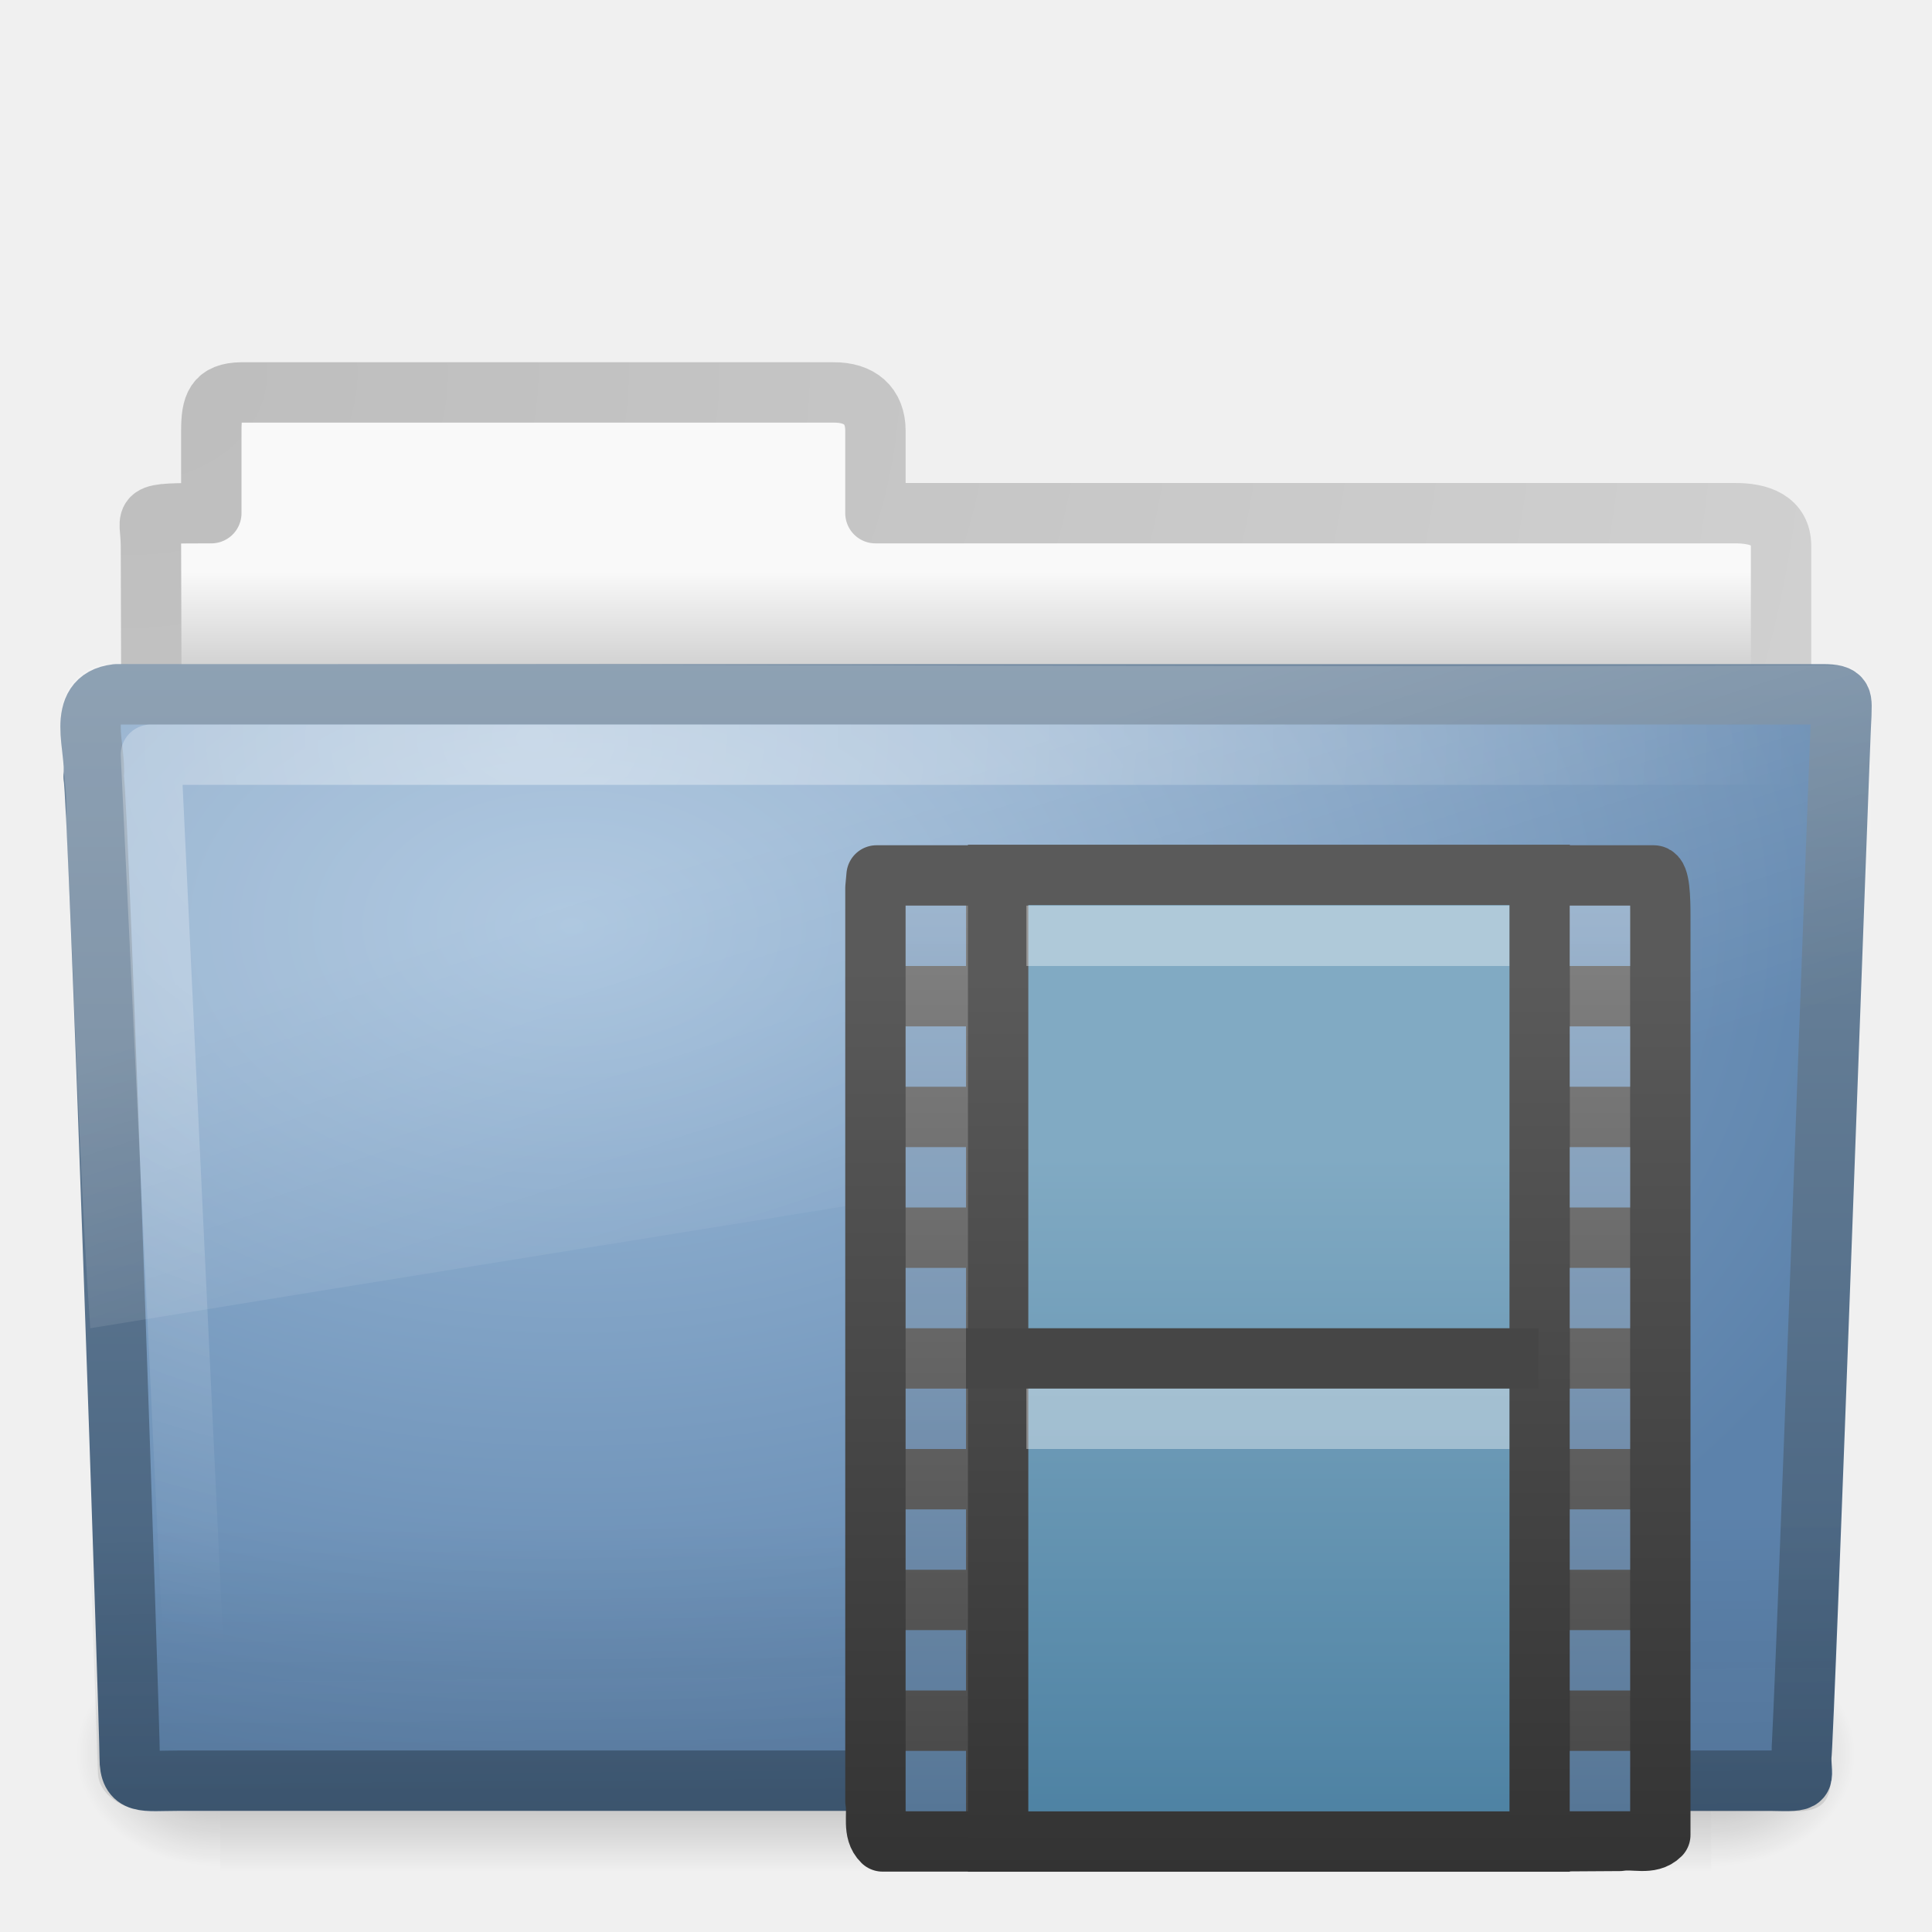
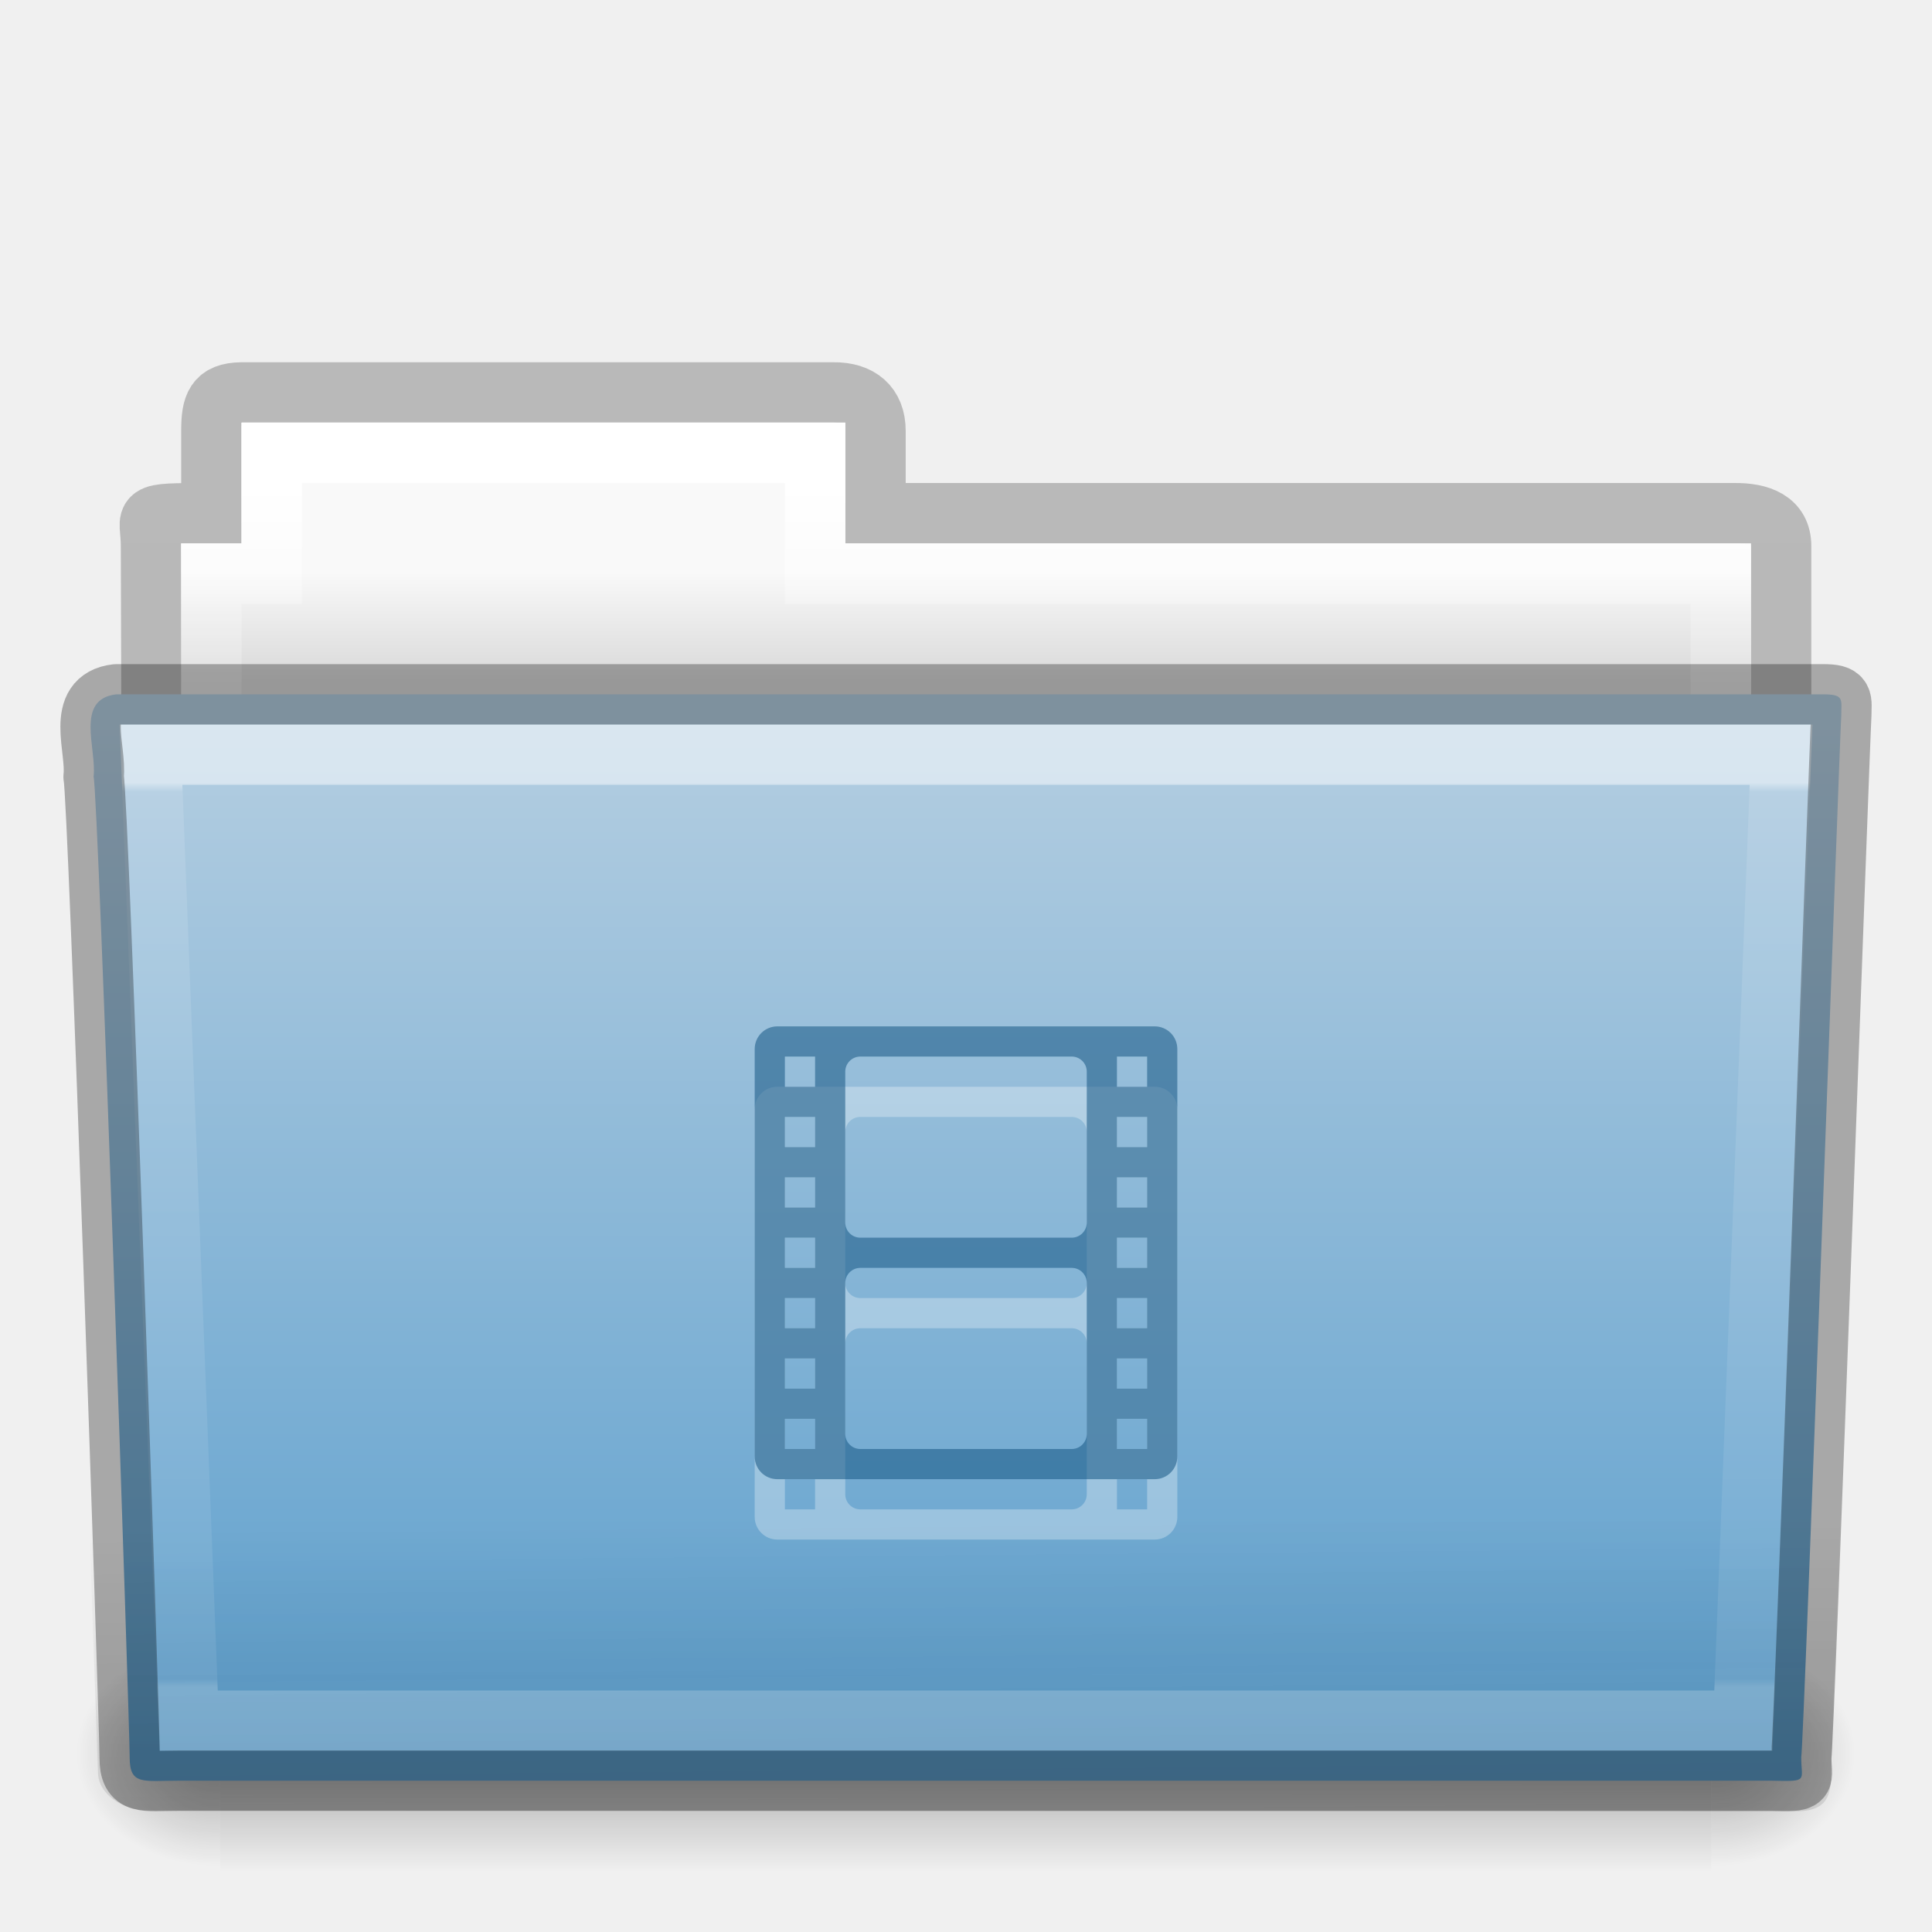
- <svg xmlns="http://www.w3.org/2000/svg" xmlns:xlink="http://www.w3.org/1999/xlink" version="1.0" width="32" height="32" id="svg44406">
-   <defs id="defs44408">
-     <linearGradient id="linearGradient3484">
-       <stop id="stop3486" style="stop-color:#bdbdbd;stop-opacity:1" offset="0" />
-       <stop id="stop3488" style="stop-color:#d0d0d0;stop-opacity:1" offset="1" />
+ <svg xmlns="http://www.w3.org/2000/svg" xmlns:xlink="http://www.w3.org/1999/xlink" width="32px" height="32px" id="svg15834" version="1.1">
+   <defs id="defs15836">
+     <linearGradient xlink:href="#linearGradient3454-2-5-0-3-4" id="linearGradient14536" gradientUnits="userSpaceOnUse" gradientTransform="matrix(0.8918614,0,0,1.053911,3.121269,5.412539)" x1="27.557" y1="7.163" x2="27.557" y2="21.387" />
+     <linearGradient id="linearGradient3454-2-5-0-3-4">
+       <stop offset="0" style="stop-color:#ffffff;stop-opacity:1" id="stop3456-4-9-38-1-8" />
+       <stop offset="0.01" style="stop-color:#ffffff;stop-opacity:0.235" id="stop3458-39-80-3-5-5" />
+       <stop offset="0.99" style="stop-color:#ffffff;stop-opacity:0.157" id="stop3460-7-0-2-4-2" />
+       <stop offset="1" style="stop-color:#ffffff;stop-opacity:0.392" id="stop3462-0-9-8-7-2" />
    </linearGradient>
-     <linearGradient id="linearGradient6404">
-       <stop id="stop6406" style="stop-color:#f9f9f9;stop-opacity:1" offset="0" />
-       <stop id="stop6408" style="stop-color:#c9c9c9;stop-opacity:1" offset="1" />
+     <linearGradient xlink:href="#linearGradient6129-963-697-142-998-580-273-5" id="linearGradient14542" gradientUnits="userSpaceOnUse" gradientTransform="matrix(0.7467531,0,0,0.6554922,-1.921451,1.167619)" x1="22.935" y1="49.629" x2="22.809" y2="36.658" />
+     <linearGradient id="linearGradient6129-963-697-142-998-580-273-5">
+       <stop id="stop2661-1" style="stop-color:#0a0a0a;stop-opacity:0.498" offset="0" />
+       <stop id="stop2663-85" style="stop-color:#0a0a0a;stop-opacity:0" offset="1" />
    </linearGradient>
-     <linearGradient id="linearGradient5048-585">
-       <stop id="stop2667" style="stop-color:#000000;stop-opacity:0" offset="0" />
-       <stop id="stop2669" style="stop-color:#000000;stop-opacity:1" offset="0.5" />
-       <stop id="stop2671" style="stop-color:#000000;stop-opacity:0" offset="1" />
+     <linearGradient xlink:href="#linearGradient4632-0-6-4-3-4" id="linearGradient14548" gradientUnits="userSpaceOnUse" gradientTransform="matrix(0.6444443,0,0,0.642857,0.5339594,0.892859)" x1="35.793" y1="17.118" x2="35.793" y2="43.761" />
+     <linearGradient id="linearGradient4632-0-6-4-3-4">
+       <stop style="stop-color:#b4cee1;stop-opacity:1;" offset="0" id="stop4634-4-4-7-7-4" />
+       <stop style="stop-color:#5d9fcd;stop-opacity:1;" offset="1" id="stop4636-3-1-5-1-3" />
    </linearGradient>
-     <linearGradient id="linearGradient5060-179">
-       <stop id="stop2675" style="stop-color:#000000;stop-opacity:1" offset="0" />
-       <stop id="stop2677" style="stop-color:#000000;stop-opacity:0" offset="1" />
+     <linearGradient xlink:href="#linearGradient5048-585-0" id="linearGradient14558" gradientUnits="userSpaceOnUse" gradientTransform="matrix(0.05114282,0,0,0.01591575,-2.489957,22.29927)" x1="302.857" y1="366.648" x2="302.857" y2="609.505" />
+     <linearGradient id="linearGradient5048-585-0">
+       <stop id="stop2667-18" style="stop-color:#000000;stop-opacity:0" offset="0" />
+       <stop id="stop2669-9" style="stop-color:#000000;stop-opacity:1" offset="0.5" />
+       <stop id="stop2671-33" style="stop-color:#000000;stop-opacity:0" offset="1" />
    </linearGradient>
-     <linearGradient id="linearGradient5060-820">
-       <stop id="stop2681" style="stop-color:#000000;stop-opacity:1" offset="0" />
-       <stop id="stop2683" style="stop-color:#000000;stop-opacity:0" offset="1" />
+     <radialGradient xlink:href="#linearGradient5060-179-67" id="radialGradient14560" gradientUnits="userSpaceOnUse" gradientTransform="matrix(0.01983573,0,0,0.01591575,16.38765,22.29927)" cx="605.714" cy="486.648" fx="605.714" fy="486.648" r="117.143" />
+     <linearGradient id="linearGradient5060-179-67">
+       <stop id="stop2675-81" style="stop-color:#000000;stop-opacity:1" offset="0" />
+       <stop id="stop2677-2" style="stop-color:#000000;stop-opacity:0" offset="1" />
    </linearGradient>
-     <linearGradient id="linearGradient3390">
-       <stop id="stop3392" style="stop-color:#425e7b;stop-opacity:1" offset="0" />
-       <stop id="stop3394" style="stop-color:#7a91a7;stop-opacity:1" offset="1" />
+     <radialGradient xlink:href="#linearGradient5060-820-4" id="radialGradient14562" gradientUnits="userSpaceOnUse" gradientTransform="matrix(-0.01983573,0,0,0.01591575,15.60139,22.29927)" cx="605.714" cy="486.648" fx="605.714" fy="486.648" r="117.143" />
+     <linearGradient id="linearGradient5060-820-4">
+       <stop id="stop2681-5" style="stop-color:#000000;stop-opacity:1" offset="0" />
+       <stop id="stop2683-00" style="stop-color:#000000;stop-opacity:0" offset="1" />
    </linearGradient>
-     <linearGradient id="linearGradient7012-661-145-733-759-865-745">
-       <stop id="stop2699" style="stop-color:#9cbbd9;stop-opacity:1" offset="0" />
-       <stop id="stop2701" style="stop-color:#5c82ab;stop-opacity:1" offset="1" />
+     <linearGradient xlink:href="#linearGradient4325" id="linearGradient14568" gradientUnits="userSpaceOnUse" gradientTransform="matrix(0.5438356,0,0,0.6146641,3.269319,5.091139)" x1="21.37" y1="4.732" x2="21.37" y2="34.143" />
+     <linearGradient id="linearGradient4325">
+       <stop offset="0" style="stop-color:#ffffff;stop-opacity:1" id="stop4327" />
+       <stop offset="0.111" style="stop-color:#ffffff;stop-opacity:0.235" id="stop4329" />
+       <stop offset="0.99" style="stop-color:#ffffff;stop-opacity:0.157" id="stop4331" />
+       <stop offset="1" style="stop-color:#ffffff;stop-opacity:0.392" id="stop4333" />
    </linearGradient>
-     <linearGradient id="linearGradient6129-963-697-142-998-580-273">
-       <stop id="stop2661" style="stop-color:#0a0a0a;stop-opacity:0.498" offset="0" />
-       <stop id="stop2663" style="stop-color:#0a0a0a;stop-opacity:0" offset="1" />
+     <linearGradient xlink:href="#linearGradient4646-7-4-3-5" id="linearGradient14574" gradientUnits="userSpaceOnUse" gradientTransform="matrix(0.6190476,0,0,0.6190476,-30.39137,1.428569)" x1="62.989" y1="13" x2="62.989" y2="16" />
+     <linearGradient id="linearGradient4646-7-4-3-5">
+       <stop offset="0" style="stop-color:#f9f9f9;stop-opacity:1" id="stop4648-8-0-3-6" />
+       <stop offset="1" style="stop-color:#d8d8d8;stop-opacity:1" id="stop4650-1-7-3-4" />
    </linearGradient>
-     <linearGradient id="linearGradient6087-437-184-795-110-662-495">
-       <stop id="stop2693" style="stop-color:#ffffff;stop-opacity:0.4" offset="0" />
-       <stop id="stop2695" style="stop-color:#ffffff;stop-opacity:0" offset="1" />
+     <linearGradient id="linearGradient3104-8-8-97-4-6-11-5-5-0">
+       <stop offset="0" style="stop-color:#000000;stop-opacity:0.322" id="stop3106-5-4-3-5-0-2-1-0-6" />
+       <stop offset="1" style="stop-color:#000000;stop-opacity:0.278" id="stop3108-4-3-7-8-2-0-7-9-1" />
    </linearGradient>
-     <linearGradient id="linearGradient8265-821-176-38-919-66-249">
-       <stop id="stop2687" style="stop-color:#ffffff;stop-opacity:0.2" offset="0" />
-       <stop id="stop2689" style="stop-color:#ffffff;stop-opacity:0" offset="1" />
-     </linearGradient>
-     <linearGradient x1="11.566" y1="22.292" x2="15.215" y2="33.955" id="linearGradient2431" xlink:href="#linearGradient8265-821-176-38-919-66-249" gradientUnits="userSpaceOnUse" gradientTransform="matrix(0.6515346,0,0,0.6760494,0.3603499,0.1849652)" />
-     <radialGradient cx="7.265" cy="8.302" r="20.98" fx="7.265" fy="8.302" id="radialGradient2434" xlink:href="#linearGradient6087-437-184-795-110-662-495" gradientUnits="userSpaceOnUse" gradientTransform="matrix(0,0.7386341,-0.9984871,0,17.14857,6.854018)" />
-     <linearGradient x1="22.935" y1="49.629" x2="22.809" y2="36.658" id="linearGradient2437" xlink:href="#linearGradient6129-963-697-142-998-580-273" gradientUnits="userSpaceOnUse" gradientTransform="matrix(0.7467531,0,0,0.6554922,-1.922076,1.167618)" />
-     <radialGradient cx="63.969" cy="14.113" r="23.097" fx="63.969" fy="14.113" id="radialGradient2440" xlink:href="#linearGradient7012-661-145-733-759-865-745" gradientUnits="userSpaceOnUse" gradientTransform="matrix(1.007989,-6.1246211e-8,3.9794263e-8,0.6539555,-55.00541,6.106154)" />
-     <linearGradient x1="82.453" y1="45.114" x2="82.453" y2="10.826" id="linearGradient2442" xlink:href="#linearGradient3390" gradientUnits="userSpaceOnUse" gradientTransform="matrix(0.644209,0,0,0.643728,-34.10265,0.7887616)" />
-     <linearGradient x1="62.989" y1="13.183" x2="62.989" y2="16.19" id="linearGradient2454" xlink:href="#linearGradient6404" gradientUnits="userSpaceOnUse" gradientTransform="matrix(0.627907,0,0,0.6348983,-31.05591,1.103443)" />
-     <radialGradient cx="3" cy="5.017" r="21" fx="3" fy="5.017" id="radialGradient2456" xlink:href="#linearGradient3484" gradientUnits="userSpaceOnUse" gradientTransform="matrix(0,1.088401,-1.355859,0,8.97332,2.917348)" />
-     <linearGradient x1="302.857" y1="366.648" x2="302.857" y2="609.505" id="linearGradient2463" xlink:href="#linearGradient5048-585" gradientUnits="userSpaceOnUse" gradientTransform="matrix(0.05114282,0,0,0.01591575,-2.489957,22.29927)" />
-     <radialGradient cx="605.714" cy="486.648" r="117.143" fx="605.714" fy="486.648" id="radialGradient2465" xlink:href="#linearGradient5060-179" gradientUnits="userSpaceOnUse" gradientTransform="matrix(0.01983573,0,0,0.01591575,16.38765,22.29927)" />
-     <radialGradient cx="605.714" cy="486.648" r="117.143" fx="605.714" fy="486.648" id="radialGradient2467" xlink:href="#linearGradient5060-820" gradientUnits="userSpaceOnUse" gradientTransform="matrix(-0.01983573,0,0,0.01591575,15.60139,22.29927)" />
-     <linearGradient id="linearGradient3932">
-       <stop id="stop3934" style="stop-color:#828282;stop-opacity:1" offset="0" />
-       <stop id="stop3936" style="stop-color:#434343;stop-opacity:1" offset="1" />
-     </linearGradient>
-     <linearGradient id="linearGradient3582">
-       <stop id="stop3584" style="stop-color:#333333;stop-opacity:1" offset="0" />
-       <stop id="stop3586" style="stop-color:#5a5a5a;stop-opacity:1" offset="1" />
-     </linearGradient>
-     <linearGradient x1="12.872" y1="5.056" x2="12.872" y2="21.468" id="linearGradient3294" xlink:href="#linearGradient3522" gradientUnits="userSpaceOnUse" gradientTransform="matrix(0.6581265,0,0,0.6674529,13.39223,15.7873)" />
-     <linearGradient x1="5.66" y1="18.3" x2="5.66" y2="1" id="linearGradient3296" xlink:href="#linearGradient3582" gradientUnits="userSpaceOnUse" gradientTransform="matrix(0.8374561,0,0,0.8569233,13.48156,15.32291)" />
-     <linearGradient x1="5.45" y1="-0.382" x2="5.45" y2="18.299" id="linearGradient3299" xlink:href="#linearGradient3932" gradientUnits="userSpaceOnUse" gradientTransform="matrix(0.8527832,0,0,0.8564799,13.35237,15.32714)" />
-     <linearGradient x1="2.671" y1="18.3" x2="2.671" y2="0.781" id="linearGradient3301" xlink:href="#linearGradient3582" gradientUnits="userSpaceOnUse" gradientTransform="matrix(0.8527832,0,0,0.8564799,13.35237,15.32714)" />
-     <linearGradient id="linearGradient3576">
-       <stop id="stop3578" style="stop-color:#9fbad6;stop-opacity:1" offset="0" />
-       <stop id="stop3580" style="stop-color:#587b9f;stop-opacity:1" offset="1" />
-     </linearGradient>
-     <linearGradient id="linearGradient3522">
-       <stop id="stop3524" style="stop-color:#81aac3;stop-opacity:1" offset="0" />
-       <stop id="stop3526" style="stop-color:#4e82a3;stop-opacity:1" offset="1" />
-     </linearGradient>
-     <linearGradient x1="17" y1="15" x2="17" y2="30" id="linearGradient4689" xlink:href="#linearGradient3576" gradientUnits="userSpaceOnUse" />
+     <linearGradient y2="3.634" x2="-51.786" y1="53.514" x1="-51.786" gradientTransform="matrix(0.5070338,0,0,0.5030026,68.02966,1.329769)" gradientUnits="userSpaceOnUse" id="linearGradient15794" xlink:href="#linearGradient3104-8-8-97-4-6-11-5-5-0" />
  </defs>
-   <path d="M 4,6.5 C 3.567,6.505 3.5,6.717 3.5,7.135 L 3.5,8.5 c -1.246,0 -1,-0.002 -1,0.544 0.022,6.533 0,6.901 0,7.456 0.901,0 27,-2.349 27,-3.36 l 0,-4.096 C 29.5,8.626 29.152,8.495 28.719,8.5 L 14.5,8.5 l 0,-1.365 c 0,-0.418 -0.264,-0.64 -0.698,-0.635 l -9.802,0 z" id="path3468" style="fill:url(#linearGradient2454);fill-opacity:1;stroke:url(#radialGradient2456);stroke-width:1;stroke-linecap:round;stroke-linejoin:round;stroke-miterlimit:4;stroke-opacity:1;stroke-dasharray:none;display:inline" />
-   <g transform="translate(0,-1.000001)" id="g2458">
-     <rect width="24.695" height="3.865" x="3.647" y="28.135" id="rect4173" style="opacity:0.3;fill:url(#linearGradient2463);fill-opacity:1;fill-rule:nonzero;stroke:none;stroke-width:1;marker:none;visibility:visible;display:inline;overflow:visible" />
-     <path d="m 28.342,28.135 c 0,0 0,3.865 0,3.865 1.021,0.007 2.469,-0.866 2.469,-1.933 0,-1.067 -1.14,-1.932 -2.469,-1.932 z" id="path5058" style="opacity:0.3;fill:url(#radialGradient2465);fill-opacity:1;fill-rule:nonzero;stroke:none;stroke-width:1;marker:none;visibility:visible;display:inline;overflow:visible" />
-     <path d="m 3.647,28.135 c 0,0 0,3.865 0,3.865 -1.021,0.007 -2.469,-0.866 -2.469,-1.933 0,-1.067 1.14,-1.932 2.469,-1.932 z" id="path5018" style="opacity:0.3;fill:url(#radialGradient2467);fill-opacity:1;fill-rule:nonzero;stroke:none;stroke-width:1;marker:none;visibility:visible;display:inline;overflow:visible" />
+   <g id="layer1">
+     <path d="m 4.001,6.5 c -0.433,0.005 -0.5,0.217 -0.5,0.635 l 0,1.365 c -1.246,0 -1,-0.002 -1,0.544 0.022,6.533 0,6.901 0,7.456 0.901,0 27,-2.349 27,-3.36 l 0,-4.096 c 0,-0.418 -0.348,-0.549 -0.781,-0.544 l -14.219,0 0,-1.365 c 0,-0.418 -0.264,-0.64 -0.698,-0.635 l -9.802,0 z" id="use7651" style="opacity:0.8;color:#000000;fill:none;stroke:url(#linearGradient15794);stroke-width:1;stroke-linecap:butt;stroke-linejoin:miter;stroke-miterlimit:4;stroke-opacity:1;stroke-dasharray:none;stroke-dashoffset:0;marker:none;visibility:visible;display:inline;overflow:visible;enable-background:accumulate" />
+     <path style="color:#000000;fill:url(#linearGradient14574);fill-opacity:1;fill-rule:nonzero;stroke:none;stroke-width:1;marker:none;visibility:visible;display:inline;overflow:visible;enable-background:accumulate" d="m 4.001,7 0,2 -1,0 0,4 26,0 0,-4 -15,0 0,-2 -10,0 z" id="use7653" />
+     <path style="color:#000000;fill:none;stroke:url(#linearGradient14568);stroke-width:1;stroke-linecap:round;stroke-linejoin:miter;stroke-miterlimit:4;stroke-opacity:1;stroke-dasharray:none;stroke-dashoffset:0;marker:none;visibility:visible;display:inline;overflow:visible;enable-background:accumulate" d="m 4.501,7.5 0,2 -1,0 0,4 25,0 0,-4 -15,0 0,-2 -9,0 z" id="use7655" />
+     <g transform="translate(6.1935663e-4,-1.000001)" id="use7657">
+       <rect width="24.695" height="3.865" x="3.647" y="28.135" id="rect14552" style="opacity:0.3;fill:url(#linearGradient14558);fill-opacity:1;fill-rule:nonzero;stroke:none;stroke-width:1;marker:none;visibility:visible;display:inline;overflow:visible" />
+       <path d="m 28.342,28.135 c 0,0 0,3.865 0,3.865 1.021,0.007 2.469,-0.866 2.469,-1.933 0,-1.067 -1.14,-1.932 -2.469,-1.932 z" id="path14554" style="opacity:0.3;fill:url(#radialGradient14560);fill-opacity:1;fill-rule:nonzero;stroke:none;stroke-width:1;marker:none;visibility:visible;display:inline;overflow:visible" />
+       <path d="m 3.647,28.135 c 0,0 0,3.865 0,3.865 -1.021,0.007 -2.469,-0.866 -2.469,-1.933 0,-1.067 1.14,-1.932 2.469,-1.932 z" id="path14556" style="opacity:0.3;fill:url(#radialGradient14562);fill-opacity:1;fill-rule:nonzero;stroke:none;stroke-width:1;marker:none;visibility:visible;display:inline;overflow:visible" />
+     </g>
+     <path d="m 1.927,11.5 c -0.691,0.08 -0.322,0.903 -0.377,1.365 0.08,0.299 0.598,15.718 0.598,16.247 0,0.46 0.227,0.382 0.801,0.382 8.499,0 17.898,0 26.397,0 0.619,0.014 0.488,0.007 0.488,-0.389 0.045,-0.203 0.64,-16.978 0.663,-17.243 0,-0.279 0.058,-0.362 -0.305,-0.362 -9.076,0 -19.188,0 -28.265,0 z" id="use7659" style="color:#000000;fill:url(#linearGradient14548);fill-opacity:1;fill-rule:nonzero;stroke:none;stroke-width:1;marker:none;visibility:visible;display:inline;overflow:visible;enable-background:accumulate" />
+     <path d="m 1.682,11 28.636,2.7e-4 c 0.414,0 0.682,0.292 0.682,0.655 l -0.673,17.712 c 0.01,0.459 -0.136,0.642 -0.617,0.632 l -27.256,-0.011 c -0.414,0 -0.831,-0.271 -0.831,-0.634 l -0.622,-17.698 c 0,-0.363 0.268,-0.655 0.682,-0.655 z" id="use7661" style="opacity:0.4;fill:url(#linearGradient14542);fill-opacity:1;stroke:none" />
+     <path style="opacity:0.5;color:#000000;fill:none;stroke:url(#linearGradient14536);stroke-width:1;stroke-linecap:round;stroke-linejoin:miter;stroke-miterlimit:4;stroke-opacity:1;stroke-dasharray:none;stroke-dashoffset:0;marker:none;visibility:visible;display:inline;overflow:visible;enable-background:accumulate" d="m 2.501,12.5 0.625,16 25.749,0 0.625,-16 z" id="use7663" />
+     <g id="layer1-3-4-2-8" transform="matrix(0.5,0,0,0.5,12.00018,18)" style="opacity:0.3;color:#000000;fill:#ffffff;fill-opacity:1;fill-rule:nonzero;stroke:none;stroke-width:1.7;marker:none;visibility:visible;display:inline;overflow:visible;enable-background:accumulate">
+       <path style="color:#000000;fill:#ffffff;fill-opacity:1;fill-rule:nonzero;stroke:none;stroke-width:1.7;marker:none;visibility:visible;display:inline;overflow:visible;enable-background:accumulate" id="rect3032-7-3-8" d="M 1.75,0 C 1.335,0 1,0.335 1,0.75 l 0,13.5 C 1,14.665 1.335,15 1.75,15 l 12.5,0 C 14.665,15 15,14.665 15,14.25 L 15,0.75 C 15,0.335 14.665,0 14.25,0 L 1.75,0 z M 2,1 3,1 3,2 2,2 2,1 z m 2.5,0 7,0 C 11.777,1 12,1.223 12,1.5 l 0,5 C 12,6.777 11.777,7 11.5,7 l -7,0 C 4.223,7 4,6.777 4,6.5 l 0,-5 C 4,1.223 4.223,1 4.5,1 z m 8.5,0 1,0 0,1 -1,0 0,-1 z M 2,3 3,3 3,4 2,4 2,3 z m 11,0 1,0 0,1 -1,0 0,-1 z M 2,5 3,5 3,6 2,6 2,5 z m 11,0 1,0 0,1 -1,0 0,-1 z M 2,7 3,7 3,8 2,8 2,7 z m 11,0 1,0 0,1 -1,0 0,-1 z m -8.5,1 7,0 C 11.777,8 12,8.223 12,8.5 l 0,5 c 0,0.277 -0.223,0.5 -0.5,0.5 l -7,0 C 4.223,14 4,13.777 4,13.5 l 0,-5 C 4,8.223 4.223,8 4.5,8 z M 2,9 3,9 3,10 2,10 2,9 z m 11,0 1,0 0,1 -1,0 0,-1 z m -11,2 1,0 0,1 -1,0 0,-1 z m 11,0 1,0 0,1 -1,0 0,-1 z m -11,2 1,0 0,1 -1,0 0,-1 z m 11,0 1,0 0,1 -1,0 0,-1 z" />
+     </g>
+     <g id="layer1-3-4-2" transform="matrix(0.5,0,0,0.5,12.00018,17)" style="color:#000000;fill:#175785;fill-opacity:0.552;fill-rule:nonzero;stroke:none;stroke-width:1.7;marker:none;visibility:visible;display:inline;overflow:visible;enable-background:accumulate">
+       <path style="color:#000000;fill:#175785;fill-opacity:0.552;fill-rule:nonzero;stroke:none;stroke-width:1.7;marker:none;visibility:visible;display:inline;overflow:visible;enable-background:accumulate" id="rect3032-7-3" d="M 1.75,0 C 1.335,0 1,0.335 1,0.75 l 0,13.5 C 1,14.665 1.335,15 1.75,15 l 12.5,0 C 14.665,15 15,14.665 15,14.25 L 15,0.75 C 15,0.335 14.665,0 14.25,0 L 1.75,0 z M 2,1 3,1 3,2 2,2 2,1 z m 2.5,0 7,0 C 11.777,1 12,1.223 12,1.5 l 0,5 C 12,6.777 11.777,7 11.5,7 l -7,0 C 4.223,7 4,6.777 4,6.5 l 0,-5 C 4,1.223 4.223,1 4.5,1 z m 8.5,0 1,0 0,1 -1,0 0,-1 z M 2,3 3,3 3,4 2,4 2,3 z m 11,0 1,0 0,1 -1,0 0,-1 z M 2,5 3,5 3,6 2,6 2,5 z m 11,0 1,0 0,1 -1,0 0,-1 z M 2,7 3,7 3,8 2,8 2,7 z m 11,0 1,0 0,1 -1,0 0,-1 z m -8.5,1 7,0 C 11.777,8 12,8.223 12,8.5 l 0,5 c 0,0.277 -0.223,0.5 -0.5,0.5 l -7,0 C 4.223,14 4,13.777 4,13.5 l 0,-5 C 4,8.223 4.223,8 4.5,8 z M 2,9 3,9 3,10 2,10 2,9 z m 11,0 1,0 0,1 -1,0 0,-1 z m -11,2 1,0 0,1 -1,0 0,-1 z m 11,0 1,0 0,1 -1,0 0,-1 z m -11,2 1,0 0,1 -1,0 0,-1 z m 11,0 1,0 0,1 -1,0 0,-1 z" />
+     </g>
+     <path d="m 1.927,11.5 c -0.691,0.08 -0.322,0.903 -0.377,1.365 0.08,0.299 0.598,15.718 0.598,16.247 0,0.46 0.227,0.382 0.801,0.382 8.499,0 17.898,0 26.397,0 0.619,0.014 0.488,0.007 0.488,-0.389 0.045,-0.203 0.64,-16.978 0.663,-17.243 0,-0.279 0.058,-0.362 -0.305,-0.362 -9.076,0 -19.188,0 -28.265,0 z" id="path3388-5-78" style="opacity:0.3;color:#000000;fill:none;stroke:#000000;stroke-width:1;stroke-linecap:round;stroke-linejoin:round;stroke-miterlimit:4;stroke-opacity:1;stroke-dasharray:none;stroke-dashoffset:0;marker:none;visibility:visible;display:inline;overflow:visible;enable-background:accumulate" />
  </g>
-   <path d="m 1.927,11.5 c -0.691,0.08 -0.322,0.903 -0.377,1.365 0.08,0.299 0.598,15.718 0.598,16.247 0,0.46 0.227,0.382 0.801,0.382 8.499,0 17.898,0 26.397,0 0.619,0.014 0.488,0.007 0.488,-0.389 0.045,-0.203 0.64,-16.978 0.663,-17.243 0,-0.279 0.058,-0.362 -0.305,-0.362 -9.077,0 -19.188,0 -28.265,0 z" id="path3388" style="fill:url(#radialGradient2440);fill-opacity:1;stroke:url(#linearGradient2442);stroke-width:1;stroke-linecap:round;stroke-linejoin:round;stroke-miterlimit:4;stroke-opacity:1;stroke-dashoffset:0" />
-   <path d="m 1.682,11 28.636,2.66e-4 C 30.732,11 31,11.292 31,11.656 l -0.674,17.712 c 0.01,0.459 -0.136,0.642 -0.617,0.632 L 2.453,29.988 c -0.414,0 -0.831,-0.271 -0.831,-0.634 L 1,11.655 C 1,11.292 1.268,11 1.682,11 z" id="path6127" style="opacity:0.4;fill:url(#linearGradient2437);fill-opacity:1;stroke:none" />
-   <path d="m 29.5,12.5 c -8.303,0 -18.697,0 -27,0 0.237,5 0.473,10 0.71,15" id="path2435" style="fill:none;stroke:url(#radialGradient2434);stroke-width:1;stroke-linecap:round;stroke-linejoin:round;stroke-miterlimit:4;stroke-opacity:1;stroke-dasharray:none" />
-   <path d="M 30.406,11.017 C 20.926,11.067 11.205,10.987 1.725,11.002 0.547,11.28 1.181,12.669 1.091,13.551 1.236,16.366 1.301,19.193 1.495,22 11.269,20.403 20.993,18.885 30.596,17.234 c 0.509,-1.749 0.372,-4.905 0.399,-5.544 0.051,-0.457 -0.245,-0.68 -0.588,-0.672 z" id="path3455" style="fill:url(#linearGradient2431);fill-opacity:1;stroke:none" />
-   <path d="m 16.635,30.5 -2.016,0 c -0.171,-0.167 -0.078,-0.428 -0.119,-0.665 0,-4.442 0,-10.685 0,-15.127 L 14.519,14.5 c 0.734,0 1.353,0 2.087,0 m 8.78,-4.8e-5 c 0.705,0 1.306,0 2.003,0 0.099,0 0.111,0.371 0.111,0.663 0,4.44 0,10.788 0,15.228 -0.169,0.17 -0.432,0.06 -0.671,0.1 L 25.404,30.5" id="path3385" style="fill:url(#linearGradient3299);fill-opacity:1;fill-rule:nonzero;stroke:url(#linearGradient3301);stroke-width:1;stroke-linecap:butt;stroke-linejoin:round;stroke-miterlimit:4;stroke-opacity:1;stroke-dasharray:none;stroke-dashoffset:0;marker:none;visibility:visible;display:block;overflow:visible" />
-   <rect width="8.97" height="16.011" rx="0" ry="0" x="16.532" y="14.491" id="rect3457" style="fill:url(#linearGradient3294);fill-opacity:1;stroke:url(#linearGradient3296);stroke-width:1;stroke-linecap:butt;stroke-linejoin:miter;stroke-miterlimit:4;stroke-opacity:1;stroke-dasharray:none;stroke-dashoffset:0;display:inline" />
-   <g transform="matrix(1.08507,0,0,0.8743473,42.85541,15.12554)" id="g3133" style="display:inline" />
-   <path d="m 16.5,22.5 8.484,0" id="path4320" style="fill:none;stroke:#464646;stroke-width:1;stroke-linecap:square;stroke-linejoin:round;stroke-miterlimit:4;stroke-opacity:1;stroke-dasharray:none;stroke-dashoffset:0;marker:none;visibility:visible;display:block;overflow:visible" />
-   <path d="m 17.5,23.5 7,0 m -7,-8 7,0" id="path4820" style="opacity:0.366;fill:none;stroke:#ffffff;stroke-width:1;stroke-linecap:square;stroke-linejoin:round;stroke-miterlimit:4;stroke-opacity:1;stroke-dasharray:none;stroke-dashoffset:0;marker:none;visibility:visible;display:block;overflow:visible" />
-   <g transform="matrix(1.08507,0,0,0.8743473,42.85541,13.12554)" id="g4118" style="display:inline" />
-   <g transform="matrix(1.08507,0,0,0.8743473,42.85541,11.12554)" id="g4122" style="display:inline" />
-   <g transform="matrix(1.08507,0,0,0.8743473,42.85541,9.125544)" id="g4126" style="display:inline" />
-   <g transform="matrix(1.08507,0,0,0.8743473,42.85541,7.125544)" id="g4130" style="display:inline" />
-   <g transform="matrix(1.08507,0,0,0.8743473,42.85541,5.125544)" id="g4134" style="display:inline" />
-   <g transform="matrix(1.08507,0,0,0.8743473,42.85541,3.125544)" id="g4138" style="display:inline" />
-   <g transform="matrix(1.08507,0,0,0.8743473,42.85541,1.125544)" id="g4142" style="display:inline" />
-   <g transform="matrix(1.08507,0,0,0.8743473,30.85541,15.12554)" id="g4146" style="display:inline" />
-   <g transform="matrix(1.08507,0,0,0.8743473,30.85541,13.12554)" id="g4150" style="display:inline" />
-   <g transform="matrix(1.08507,0,0,0.8743473,30.85541,11.12554)" id="g4154" style="display:inline" />
-   <g transform="matrix(1.08507,0,0,0.8743473,30.85541,9.125544)" id="g4158" style="display:inline" />
-   <g transform="matrix(1.08507,0,0,0.8743473,30.85541,7.125544)" id="g4162" style="display:inline" />
-   <g transform="matrix(1.08507,0,0,0.8743473,30.85541,5.125544)" id="g4166" style="display:inline" />
-   <g transform="matrix(1.08507,0,0,0.8743473,30.85541,3.125544)" id="g4170" style="display:inline" />
-   <path d="m 15,15 1,0 0,1 L 15,16 15,15 z m 0,2 1,0 0,1 L 15,18 15,17 z m 0,2 1,0 0,1 L 15,20 15,19 z m 0,2 1,0 0,1 L 15,22 15,21 z m 0,2 1,0 0,1 -1,0 L 15,23 z m 0,2 1,0 0,1 L 15,26 15,25 z m 0,2 1,0 0,1 -1,0 L 15,27 z m 0,2 1,0 0,1 L 15,30 15,29 z m 11,-14 1,0 0,1 -1,0 0,-1 z m 0,2 1,0 0,1 -1,0 0,-1 z m 0,2 1,0 0,1 -1,0 0,-1 z m 0,2 1,0 0,1 -1,0 0,-1 z m 0,2 1,0 0,1 -1,0 L 26,23 z m 0,2 1,0 0,1 -1,0 0,-1 z m 0,2 1,0 0,1 -1,0 L 26,27 z m 0,2 1,0 0,1 -1,0 0,-1 z" id="rect4176" style="opacity:0.9;fill:url(#linearGradient4689);fill-opacity:1;stroke:none" />
</svg>
